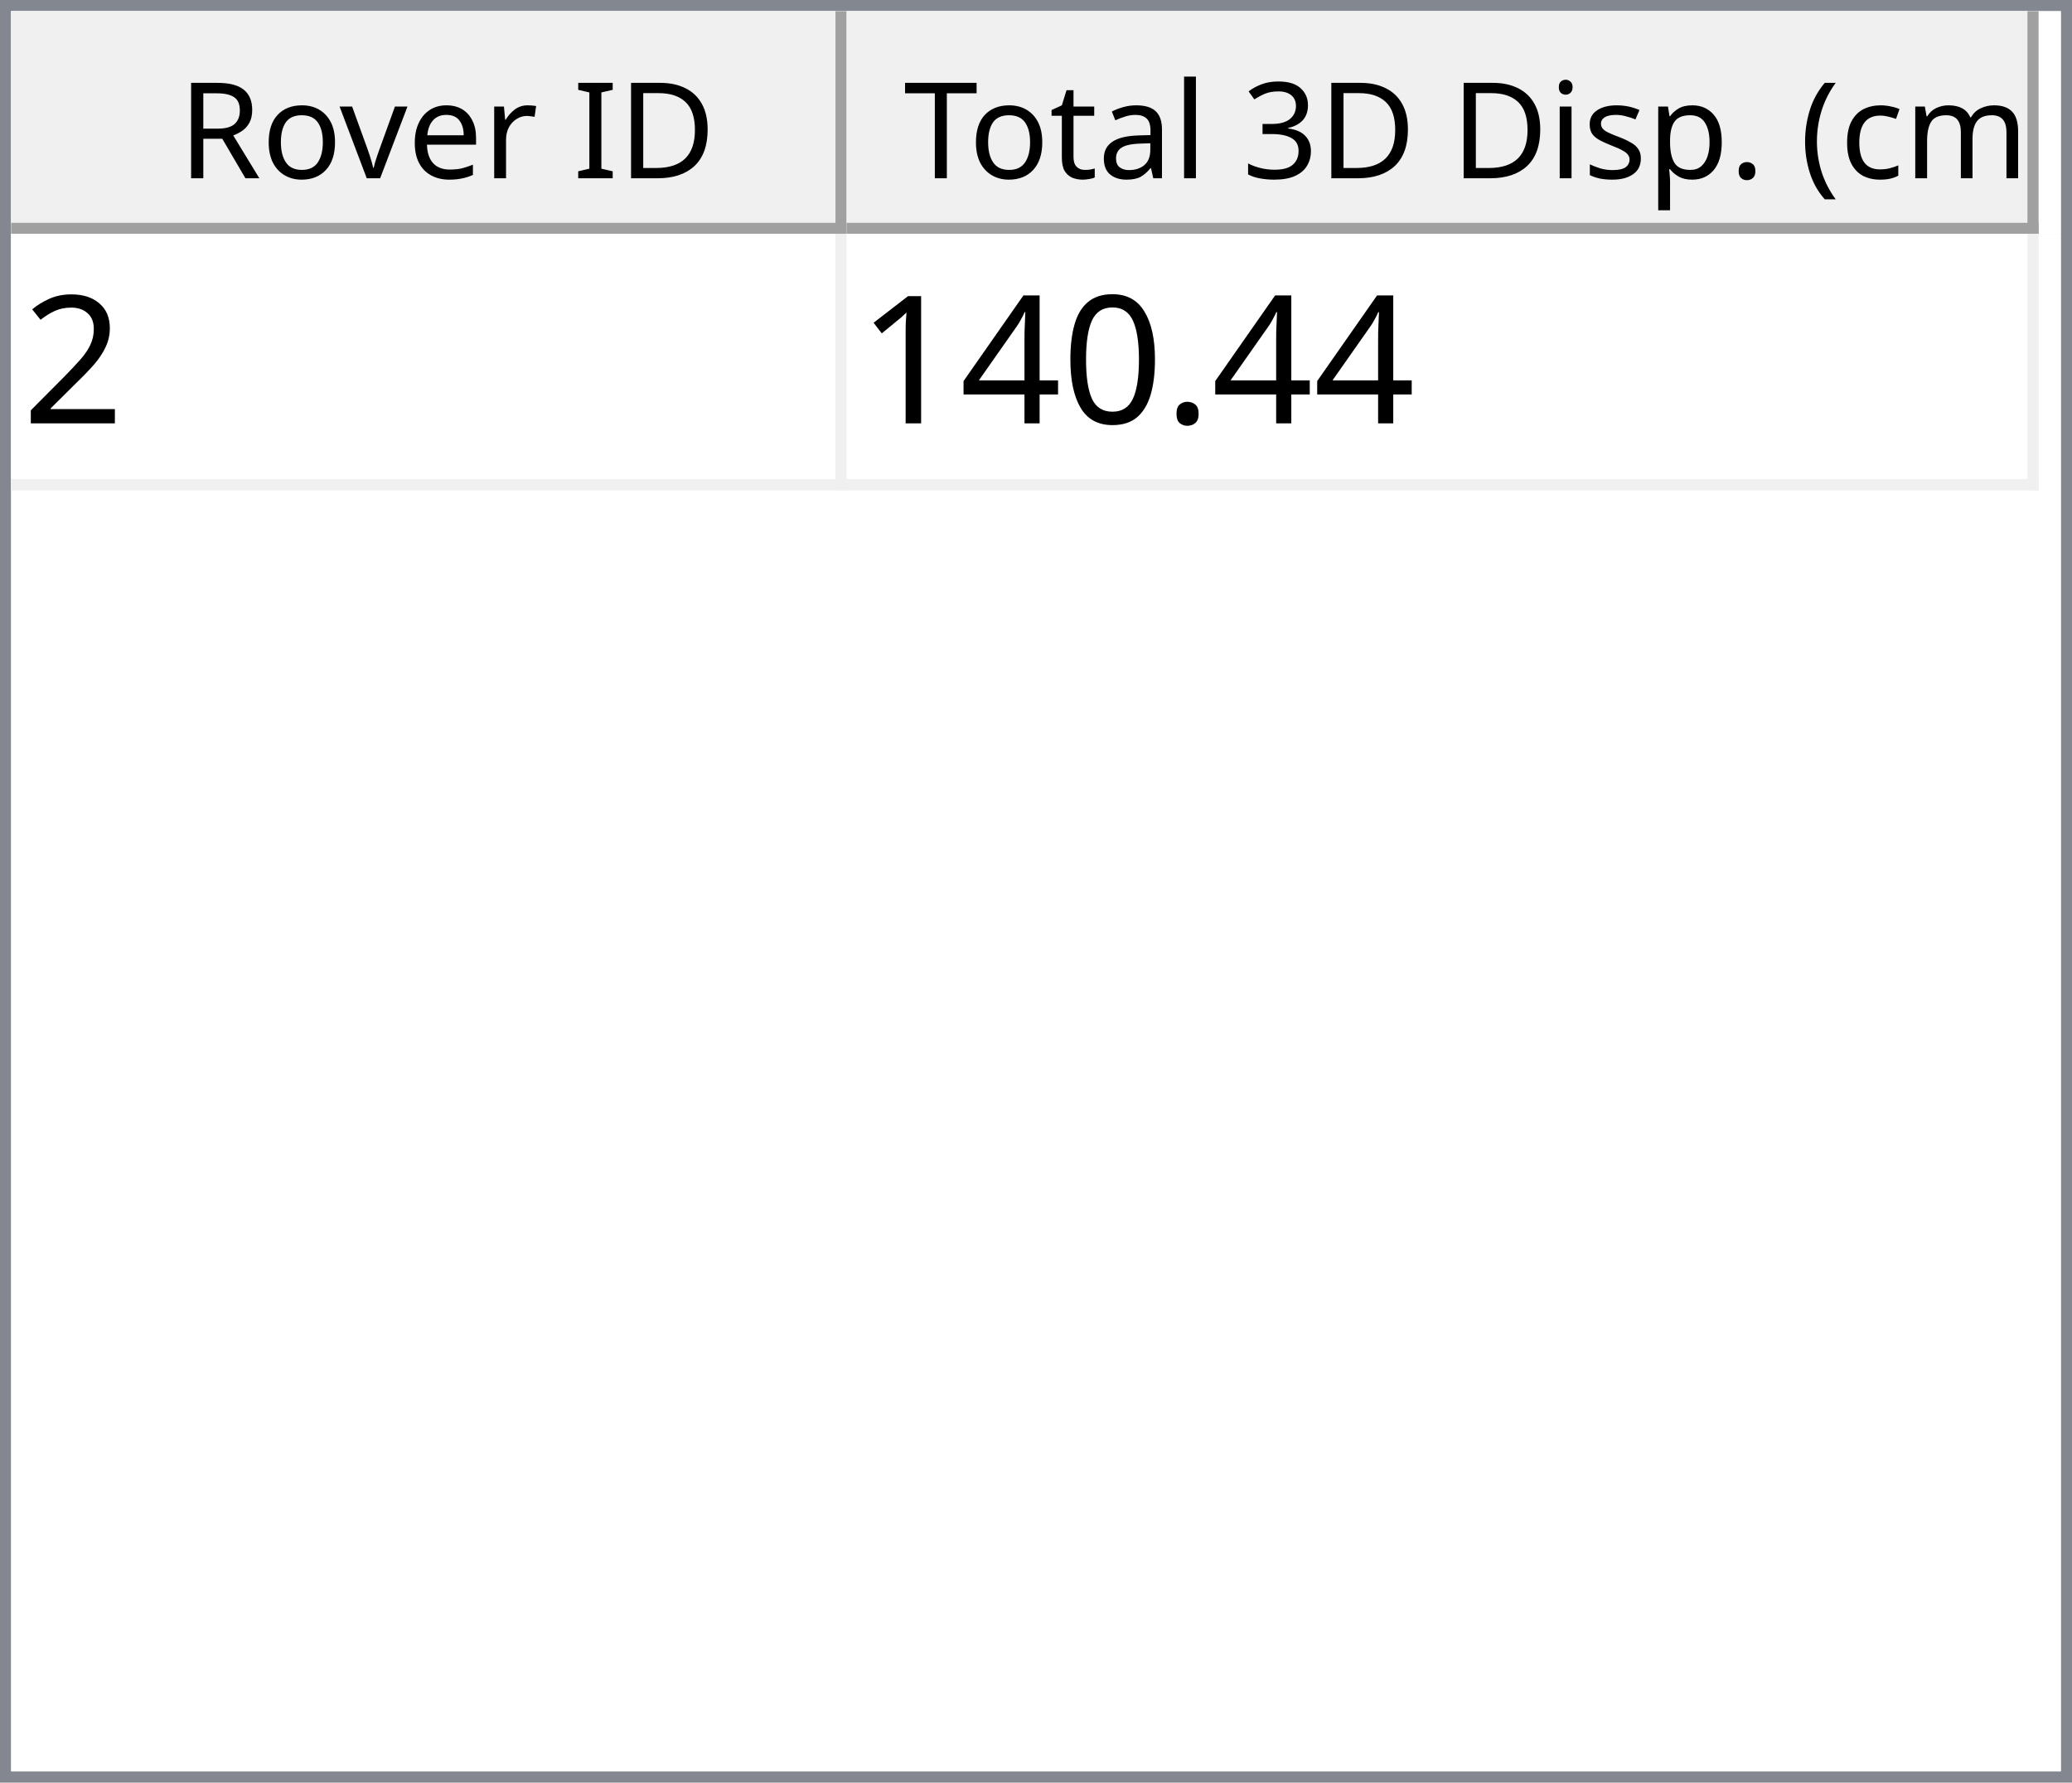
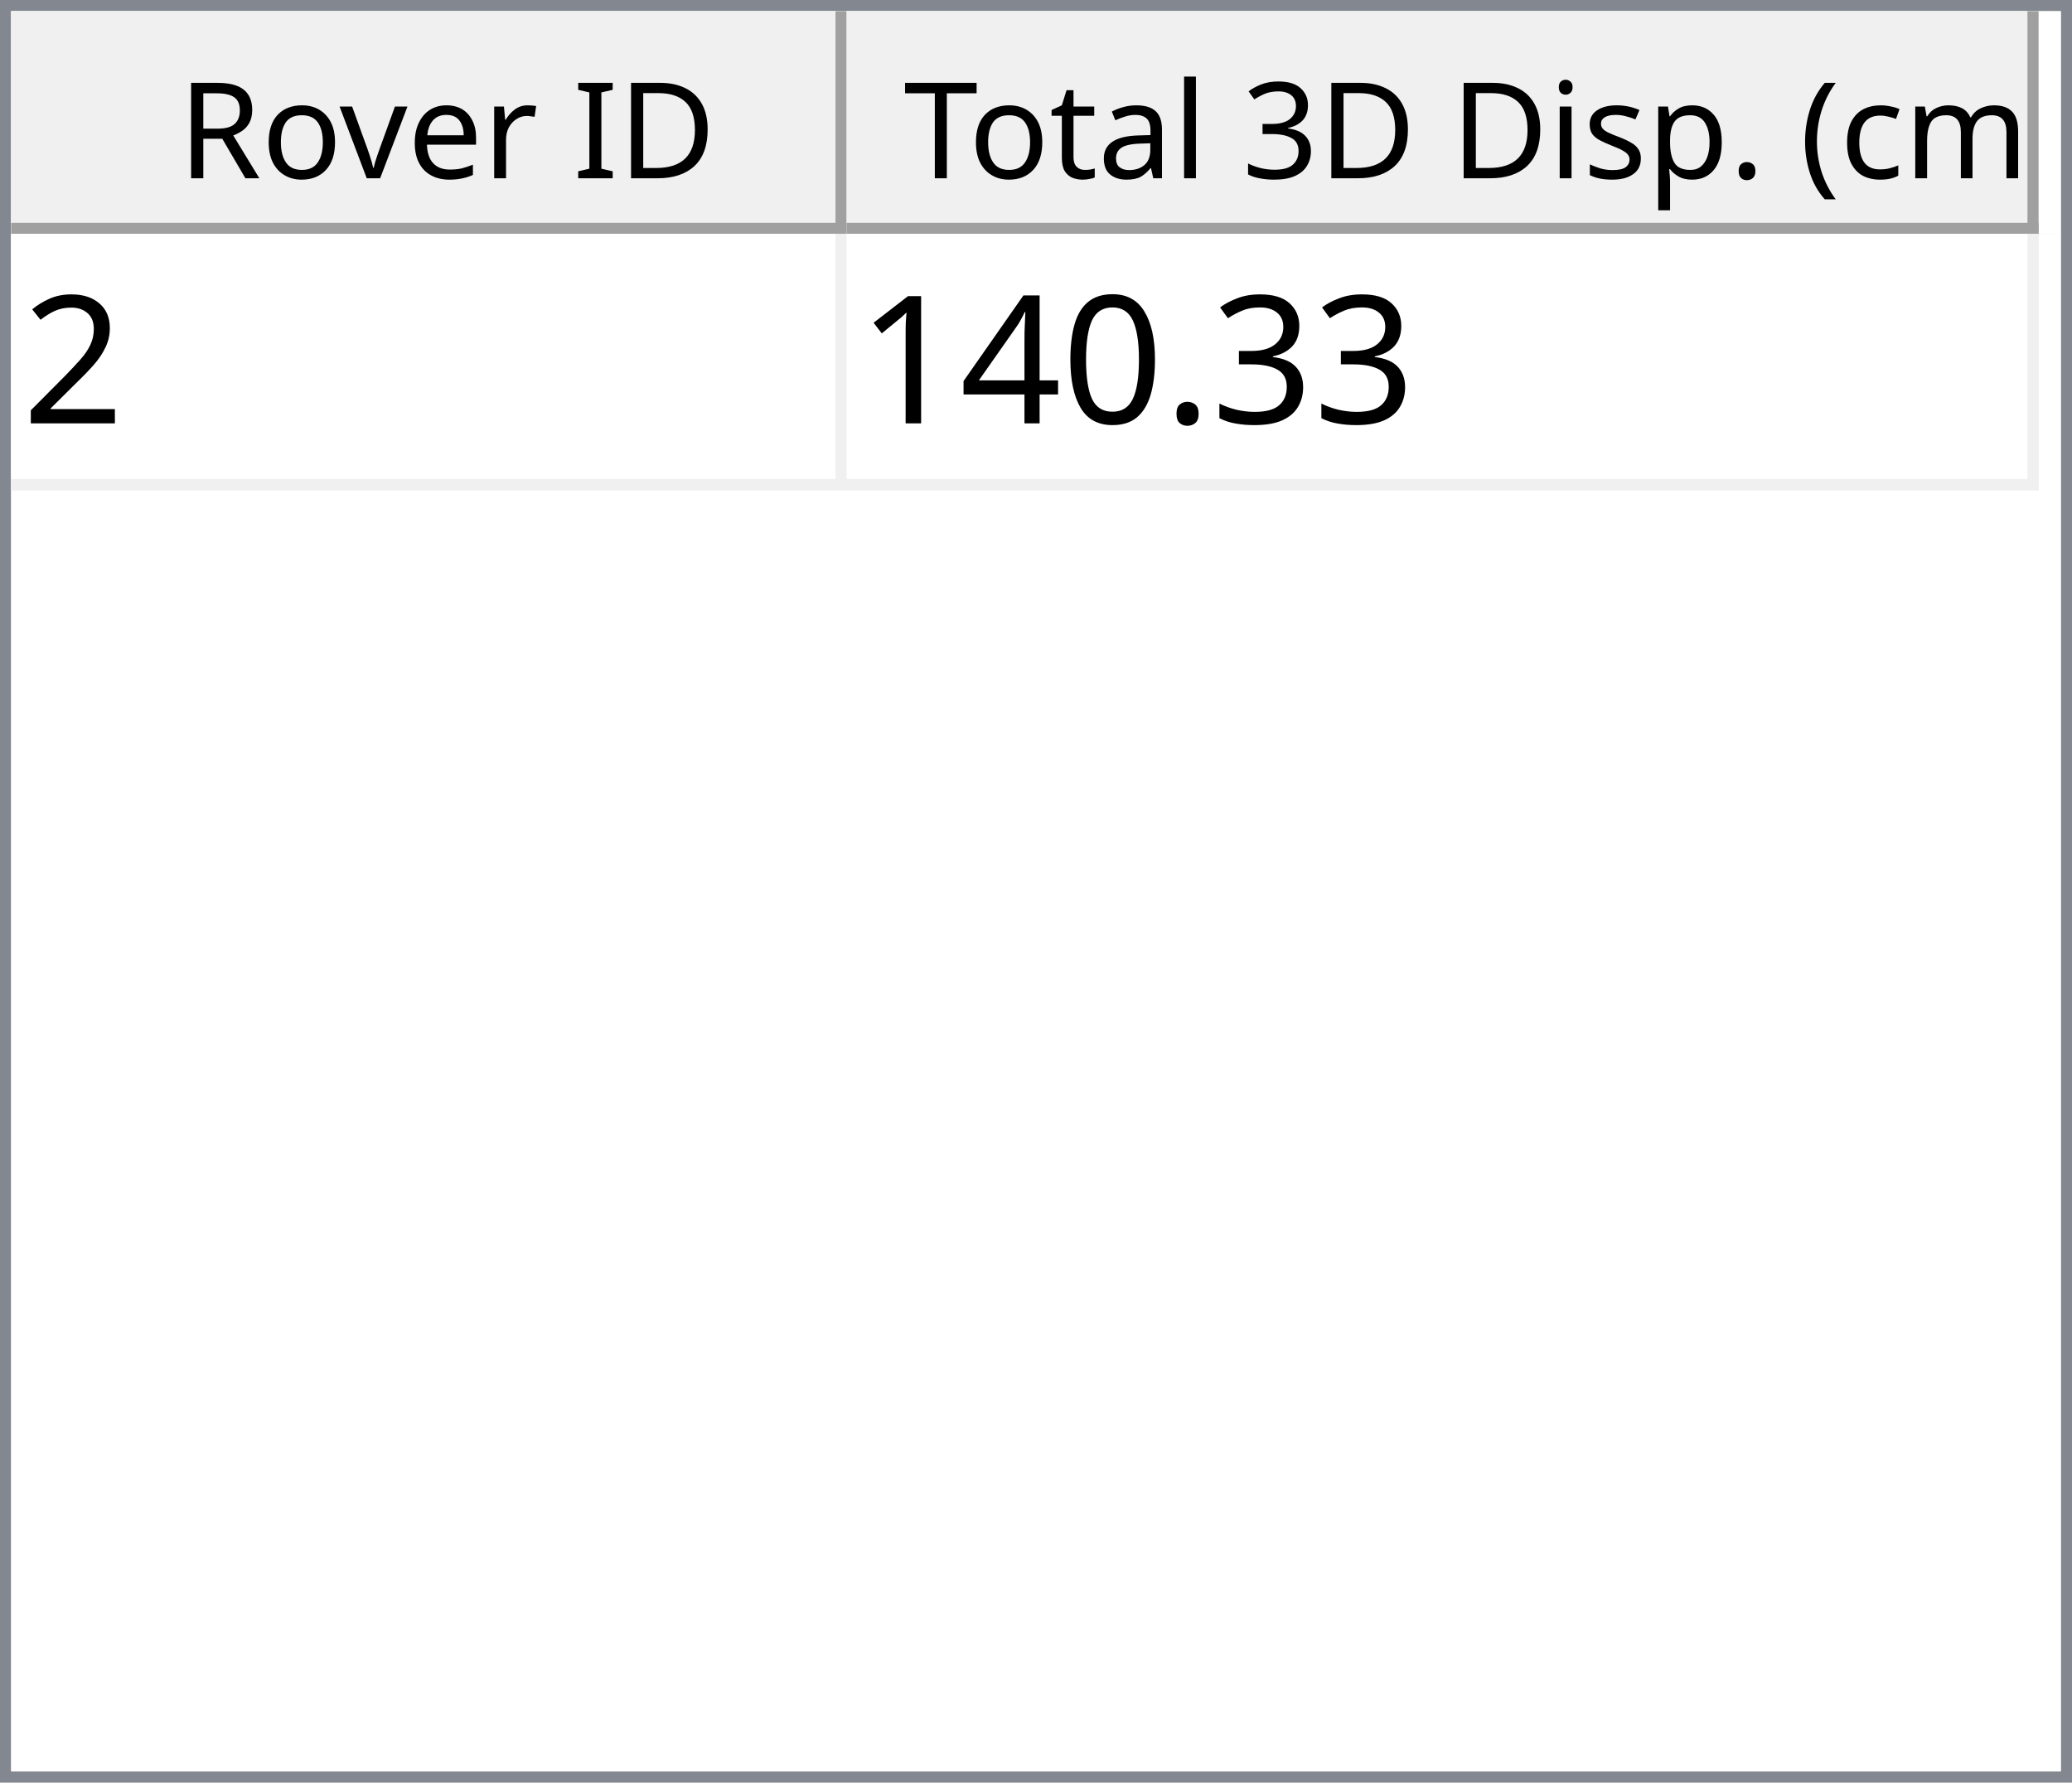
<svg xmlns="http://www.w3.org/2000/svg" style="fill-opacity:1; color-rendering:auto; color-interpolation:auto; text-rendering:auto; stroke:black; stroke-linecap:square; stroke-miterlimit:10; shape-rendering:auto; stroke-opacity:1; fill:black; stroke-dasharray:none; font-weight:normal; stroke-width:1; font-family:'Dialog'; font-style:normal; stroke-linejoin:miter; font-size:12px; stroke-dashoffset:0; image-rendering:auto;" width="186" height="160">
  <defs id="genericDefs" />
  <g>
    <defs id="defs1">
      <clipPath clipPathUnits="userSpaceOnUse" id="clipPath1">
        <path d="M0 0 L186 0 L186 160 L0 160 L0 0 Z" />
      </clipPath>
      <clipPath clipPathUnits="userSpaceOnUse" id="clipPath2">
        <path d="M0 0 L0 160 L186 160 L186 0 Z" />
      </clipPath>
      <clipPath clipPathUnits="userSpaceOnUse" id="clipPath3">
        <path d="M0 0 L0 20 L184 20 L184 0 Z" />
      </clipPath>
      <clipPath clipPathUnits="userSpaceOnUse" id="clipPath4">
        <path d="M0 0 L0 20 L75 20 L75 0 Z" />
      </clipPath>
      <clipPath clipPathUnits="userSpaceOnUse" id="clipPath5">
        <path d="M1 1 L1 19 L74 19 L74 1 Z" />
      </clipPath>
      <clipPath clipPathUnits="userSpaceOnUse" id="clipPath6">
        <path d="M0 0 L0 18 L73 18 L73 0 Z" />
      </clipPath>
      <clipPath clipPathUnits="userSpaceOnUse" id="clipPath7">
        <path d="M-0.5 -0.5 L-0.5 19.5 L74.5 19.5 L74.5 -0.5 Z" />
      </clipPath>
      <clipPath clipPathUnits="userSpaceOnUse" id="clipPath8">
        <path d="M0 0 L0 20 L107 20 L107 0 Z" />
      </clipPath>
      <clipPath clipPathUnits="userSpaceOnUse" id="clipPath9">
        <path d="M1 1 L1 19 L106 19 L106 1 Z" />
      </clipPath>
      <clipPath clipPathUnits="userSpaceOnUse" id="clipPath10">
        <path d="M0 0 L0 18 L105 18 L105 0 Z" />
      </clipPath>
      <clipPath clipPathUnits="userSpaceOnUse" id="clipPath11">
        <path d="M-0.5 -0.5 L-0.5 19.5 L106.5 19.5 L106.5 -0.5 Z" />
      </clipPath>
      <clipPath clipPathUnits="userSpaceOnUse" id="clipPath12">
        <path d="M0 0 L0 138 L184 138 L184 0 Z" />
      </clipPath>
      <clipPath clipPathUnits="userSpaceOnUse" id="clipPath13">
        <path d="M0 0 L0 23 L182 23 L182 0 Z" />
      </clipPath>
      <clipPath clipPathUnits="userSpaceOnUse" id="clipPath14">
        <path d="M-0.5 -0.5 L-0.5 22.5 L181.5 22.5 L181.5 -0.5 Z" />
      </clipPath>
      <clipPath clipPathUnits="userSpaceOnUse" id="clipPath15">
        <path d="M0 0 L0 22 L74 22 L74 0 Z" />
      </clipPath>
      <clipPath clipPathUnits="userSpaceOnUse" id="clipPath16">
        <path d="M0 0 L0 22 L106 22 L106 0 Z" />
      </clipPath>
      <font horiz-adv-x="64.551" id="font1">
        <font-face ascent="107.91" descent="25.098" units-per-em="100" style="font-style:normal; font-family:Segoe UI; font-weight:normal;" />
        <missing-glyph horiz-adv-x="64.551" d="M8.109 0 L8.109 68.266 L56.453 68.266 L56.453 0 L8.109 0 ZM15.328 7.234 L49.219 7.234 L49.219 61.031 L15.328 61.031 L15.328 7.234 Z" />
        <glyph unicode="D" horiz-adv-x="70.117" d="M9.188 0 L9.188 70.016 L28.516 70.016 Q65.531 70.016 65.531 35.891 Q65.531 19.672 55.25 9.836 Q44.969 0 27.734 0 L9.188 0 ZM17.391 62.594 L17.391 7.422 L27.828 7.422 Q41.609 7.422 49.273 14.797 Q56.938 22.172 56.938 35.688 Q56.938 62.594 28.328 62.594 L17.391 62.594 Z" />
        <glyph unicode="I" horiz-adv-x="26.611" d="M17.391 0 L9.188 0 L9.188 70.016 L17.391 70.016 L17.391 0 Z" />
        <glyph unicode=" " horiz-adv-x="27.393" d="" />
        <glyph unicode="r" horiz-adv-x="34.766" d="M34.188 41.891 Q32.078 43.5 28.125 43.5 Q23 43.5 19.555 38.672 Q16.109 33.844 16.109 25.484 L16.109 0 L8.109 0 L8.109 50 L16.109 50 L16.109 39.703 L16.312 39.703 Q18.016 44.969 21.531 47.922 Q25.047 50.875 29.391 50.875 Q32.516 50.875 34.188 50.203 L34.188 41.891 Z" />
        <glyph unicode="e" horiz-adv-x="52.295" d="M48.297 23 L12.984 23 Q13.188 14.656 17.484 10.109 Q21.781 5.562 29.297 5.562 Q37.75 5.562 44.828 11.141 L44.828 3.609 Q38.234 -1.172 27.391 -1.172 Q16.797 -1.172 10.742 5.641 Q4.688 12.453 4.688 24.812 Q4.688 36.469 11.305 43.82 Q17.922 51.172 27.734 51.172 Q37.547 51.172 42.922 44.828 Q48.297 38.484 48.297 27.203 L48.297 23 ZM40.094 29.781 Q40.047 36.719 36.75 40.578 Q33.453 44.438 27.594 44.438 Q21.922 44.438 17.969 40.383 Q14.016 36.328 13.094 29.781 L40.094 29.781 Z" />
        <glyph unicode="v" horiz-adv-x="47.9" d="M47.406 50 L27.484 0 L19.625 0 L0.688 50 L9.469 50 L22.172 13.672 Q23.578 9.672 23.922 6.688 L24.125 6.688 Q24.609 10.453 25.688 13.484 L38.969 50 L47.406 50 Z" />
        <glyph unicode="o" horiz-adv-x="58.594" d="M29 -1.172 Q17.922 -1.172 11.305 5.836 Q4.688 12.844 4.688 24.422 Q4.688 37.016 11.57 44.094 Q18.453 51.172 30.172 51.172 Q41.359 51.172 47.633 44.289 Q53.906 37.406 53.906 25.203 Q53.906 13.234 47.141 6.031 Q40.375 -1.172 29 -1.172 ZM29.594 44.438 Q21.875 44.438 17.383 39.188 Q12.891 33.938 12.891 24.703 Q12.891 15.828 17.43 10.695 Q21.969 5.562 29.594 5.562 Q37.359 5.562 41.531 10.594 Q45.703 15.625 45.703 24.906 Q45.703 34.281 41.531 39.359 Q37.359 44.438 29.594 44.438 Z" />
        <glyph unicode="R" horiz-adv-x="59.814" d="M59.375 0 L49.609 0 L37.891 19.625 Q36.281 22.359 34.766 24.289 Q33.25 26.219 31.664 27.438 Q30.078 28.656 28.25 29.219 Q26.422 29.781 24.125 29.781 L17.391 29.781 L17.391 0 L9.188 0 L9.188 70.016 L30.078 70.016 Q34.672 70.016 38.555 68.867 Q42.438 67.719 45.289 65.375 Q48.141 63.031 49.758 59.547 Q51.375 56.062 51.375 51.375 Q51.375 47.703 50.273 44.656 Q49.172 41.609 47.148 39.211 Q45.125 36.812 42.266 35.133 Q39.406 33.453 35.844 32.516 L35.844 32.328 Q37.594 31.547 38.891 30.547 Q40.188 29.547 41.359 28.18 Q42.531 26.812 43.68 25.078 Q44.828 23.344 46.234 21.047 L59.375 0 ZM17.391 62.594 L17.391 37.203 L28.516 37.203 Q31.594 37.203 34.203 38.133 Q36.812 39.062 38.719 40.797 Q40.625 42.531 41.703 45.047 Q42.781 47.562 42.781 50.688 Q42.781 56.297 39.141 59.445 Q35.5 62.594 28.609 62.594 L17.391 62.594 Z" />
        <glyph unicode=")" horiz-adv-x="30.176" d="M8.297 -15.922 L1.172 -15.922 Q16.406 2.344 16.406 26.812 Q16.406 51.469 1.078 70.016 L8.297 70.016 Q23.531 52.156 23.531 26.703 Q23.531 1.375 8.297 -15.922 Z" />
        <glyph unicode="m" horiz-adv-x="86.133" d="M79.109 0 L71.094 0 L71.094 28.719 Q71.094 37.016 68.531 40.727 Q65.969 44.438 59.906 44.438 Q54.781 44.438 51.195 39.75 Q47.609 35.062 47.609 28.516 L47.609 0 L39.594 0 L39.594 29.688 Q39.594 44.438 28.219 44.438 Q22.953 44.438 19.531 40.016 Q16.109 35.594 16.109 28.516 L16.109 0 L8.109 0 L8.109 50 L16.109 50 L16.109 42.094 L16.312 42.094 Q21.625 51.172 31.844 51.172 Q36.969 51.172 40.773 48.312 Q44.578 45.453 46 40.828 Q51.562 51.172 62.594 51.172 Q79.109 51.172 79.109 30.812 L79.109 0 Z" />
        <glyph unicode="c" horiz-adv-x="46.191" d="M42.188 2.297 Q36.422 -1.172 28.516 -1.172 Q17.828 -1.172 11.258 5.789 Q4.688 12.75 4.688 23.828 Q4.688 36.188 11.766 43.68 Q18.844 51.172 30.672 51.172 Q37.25 51.172 42.281 48.734 L42.281 40.531 Q36.719 44.438 30.375 44.438 Q22.703 44.438 17.797 38.945 Q12.891 33.453 12.891 24.516 Q12.891 15.719 17.508 10.641 Q22.125 5.562 29.891 5.562 Q36.422 5.562 42.188 9.906 L42.188 2.297 Z" />
        <glyph unicode="(" horiz-adv-x="30.176" d="M29.109 -15.922 L21.969 -15.922 Q6.844 1.375 6.844 26.703 Q6.844 52.156 21.969 70.016 L29.203 70.016 Q13.875 51.469 13.875 26.812 Q13.875 2.344 29.109 -15.922 Z" />
        <glyph unicode="." horiz-adv-x="21.68" d="M10.891 -1.078 Q8.641 -1.078 7.055 0.539 Q5.469 2.156 5.469 4.391 Q5.469 6.641 7.055 8.273 Q8.641 9.906 10.891 9.906 Q13.188 9.906 14.797 8.273 Q16.406 6.641 16.406 4.391 Q16.406 2.156 14.797 0.539 Q13.188 -1.078 10.891 -1.078 Z" />
        <glyph unicode="p" horiz-adv-x="58.789" d="M16.312 7.234 L16.109 7.234 L16.109 -23 L8.109 -23 L8.109 50 L16.109 50 L16.109 41.219 L16.312 41.219 Q22.219 51.172 33.594 51.172 Q43.266 51.172 48.688 44.461 Q54.109 37.75 54.109 26.469 Q54.109 13.922 48 6.375 Q41.891 -1.172 31.297 -1.172 Q21.578 -1.172 16.312 7.234 ZM16.109 27.391 L16.109 20.406 Q16.109 14.203 20.141 9.883 Q24.172 5.562 30.375 5.562 Q37.641 5.562 41.773 11.133 Q45.906 16.703 45.906 26.609 Q45.906 34.969 42.047 39.703 Q38.188 44.438 31.594 44.438 Q24.609 44.438 20.359 39.578 Q16.109 34.719 16.109 27.391 Z" />
        <glyph unicode="s" horiz-adv-x="42.432" d="M5.078 1.812 L5.078 10.406 Q11.625 5.562 19.484 5.562 Q30.031 5.562 30.031 12.594 Q30.031 14.594 29.125 15.992 Q28.219 17.391 26.68 18.461 Q25.141 19.531 23.07 20.383 Q21 21.234 18.609 22.172 Q15.281 23.484 12.766 24.828 Q10.25 26.172 8.57 27.859 Q6.891 29.547 6.031 31.695 Q5.172 33.844 5.172 36.719 Q5.172 40.234 6.789 42.945 Q8.406 45.656 11.086 47.484 Q13.766 49.312 17.211 50.242 Q20.656 51.172 24.312 51.172 Q30.812 51.172 35.938 48.922 L35.938 40.828 Q30.422 44.438 23.25 44.438 Q21 44.438 19.195 43.922 Q17.391 43.406 16.094 42.477 Q14.797 41.547 14.086 40.258 Q13.375 38.969 13.375 37.406 Q13.375 35.453 14.086 34.133 Q14.797 32.812 16.164 31.789 Q17.531 30.766 19.484 29.938 Q21.438 29.109 23.922 28.125 Q27.25 26.859 29.883 25.516 Q32.516 24.172 34.375 22.484 Q36.234 20.797 37.234 18.602 Q38.234 16.406 38.234 13.375 Q38.234 9.672 36.602 6.938 Q34.969 4.203 32.234 2.398 Q29.5 0.594 25.93 -0.289 Q22.359 -1.172 18.453 -1.172 Q10.75 -1.172 5.078 1.812 Z" />
        <glyph unicode="i" horiz-adv-x="24.219" d="M12.203 62.703 Q10.062 62.703 8.547 64.164 Q7.031 65.625 7.031 67.875 Q7.031 70.125 8.547 71.609 Q10.062 73.094 12.203 73.094 Q14.406 73.094 15.945 71.609 Q17.484 70.125 17.484 67.875 Q17.484 65.719 15.945 64.211 Q14.406 62.703 12.203 62.703 ZM16.109 0 L8.109 0 L8.109 50 L16.109 50 L16.109 0 Z" />
        <glyph unicode="3" horiz-adv-x="53.906" d="M46.531 19.828 Q46.531 15.094 44.75 11.211 Q42.969 7.328 39.719 4.57 Q36.469 1.812 31.93 0.297 Q27.391 -1.219 21.922 -1.219 Q11.922 -1.219 6 2.594 L6 11.188 Q13.094 5.609 22.219 5.609 Q25.875 5.609 28.828 6.539 Q31.781 7.469 33.906 9.227 Q36.031 10.984 37.18 13.477 Q38.328 15.969 38.328 19.094 Q38.328 32.812 18.797 32.812 L12.984 32.812 L12.984 39.594 L18.5 39.594 Q35.797 39.594 35.797 52.484 Q35.797 64.406 22.609 64.406 Q15.188 64.406 8.688 59.422 L8.688 67.188 Q15.375 71.188 24.609 71.188 Q29 71.188 32.57 69.969 Q36.141 68.75 38.68 66.555 Q41.219 64.359 42.609 61.281 Q44 58.203 44 54.5 Q44 40.672 30.031 36.719 L30.031 36.531 Q33.594 36.141 36.625 34.797 Q39.656 33.453 41.852 31.305 Q44.047 29.156 45.289 26.25 Q46.531 23.344 46.531 19.828 Z" />
        <glyph unicode="l" horiz-adv-x="24.219" d="M16.109 0 L8.109 0 L8.109 74.031 L16.109 74.031 L16.109 0 Z" />
        <glyph unicode="a" horiz-adv-x="50.879" d="M43.891 0 L35.891 0 L35.891 7.812 L35.688 7.812 Q30.469 -1.172 20.312 -1.172 Q12.844 -1.172 8.617 2.781 Q4.391 6.734 4.391 13.281 Q4.391 27.297 20.906 29.594 L35.891 31.688 Q35.891 44.438 25.594 44.438 Q16.547 44.438 9.281 38.281 L9.281 46.484 Q16.656 51.172 26.266 51.172 Q43.891 51.172 43.891 32.516 L43.891 0 ZM35.891 25.297 L23.828 23.641 Q18.266 22.859 15.43 20.875 Q12.594 18.891 12.594 13.875 Q12.594 10.203 15.211 7.883 Q17.828 5.562 22.172 5.562 Q28.125 5.562 32.008 9.742 Q35.891 13.922 35.891 20.312 L35.891 25.297 Z" />
        <glyph unicode="t" horiz-adv-x="33.887" d="M31.297 0.484 Q28.469 -1.078 23.828 -1.078 Q10.688 -1.078 10.688 13.578 L10.688 43.172 L2.094 43.172 L2.094 50 L10.688 50 L10.688 62.203 L18.703 64.797 L18.703 50 L31.297 50 L31.297 43.172 L18.703 43.172 L18.703 14.984 Q18.703 9.969 20.414 7.82 Q22.125 5.672 26.078 5.672 Q29.109 5.672 31.297 7.328 L31.297 0.484 Z" />
        <glyph unicode="T" horiz-adv-x="52.393" d="M50.594 62.594 L30.375 62.594 L30.375 0 L22.172 0 L22.172 62.594 L2 62.594 L2 70.016 L50.594 70.016 L50.594 62.594 Z" />
      </font>
      <font horiz-adv-x="75.0" id="font2">
        <font-face ascent="100.537" descent="21.973" units-per-em="100" style="font-style:normal; font-family:sans-serif; font-weight:normal;" />
        <missing-glyph horiz-adv-x="75.0" d="M12.5 0 L12.5 62.5 L62.5 62.5 L62.5 0 L12.5 0 ZM14.062 1.562 L60.938 1.562 L60.938 60.938 L14.062 60.938 L14.062 1.562 Z" />
        <glyph unicode="2" horiz-adv-x="55.615" d="M50.344 8.453 L50.344 0 L3.031 0 Q2.938 3.172 4.047 6.109 Q5.859 10.938 9.836 15.625 Q13.812 20.312 21.344 26.469 Q33.016 36.031 37.117 41.625 Q41.219 47.219 41.219 52.203 Q41.219 57.422 37.477 61.008 Q33.734 64.594 27.734 64.594 Q21.391 64.594 17.578 60.789 Q13.766 56.984 13.719 50.25 L4.688 51.172 Q5.609 61.281 11.664 66.578 Q17.719 71.875 27.938 71.875 Q38.234 71.875 44.242 66.164 Q50.25 60.453 50.25 52 Q50.25 47.703 48.492 43.555 Q46.734 39.406 42.656 34.812 Q38.578 30.219 29.109 22.219 Q21.188 15.578 18.945 13.211 Q16.703 10.844 15.234 8.453 L50.344 8.453 Z" />
+         <glyph unicode="3" horiz-adv-x="55.615" d="M4.203 18.891 L12.984 20.062 Q14.5 12.594 18.141 9.297 Q21.781 6 27 6 Q33.203 6 37.477 10.297 Q41.75 14.594 41.75 20.953 Q41.75 27 37.797 30.93 Q33.844 34.859 27.734 34.859 Q25.25 34.859 21.531 33.891 L22.516 41.609 Q23.391 41.5 23.922 41.5 Q29.547 41.5 34.039 44.43 Q38.531 47.359 38.531 53.469 Q38.531 58.297 35.258 61.477 Q31.984 64.656 26.812 64.656 Q21.688 64.656 18.266 61.43 Q14.844 58.203 13.875 51.766 L5.078 53.328 Q6.688 62.156 12.398 67.016 Q18.109 71.875 26.609 71.875 Q32.469 71.875 37.398 69.359 Q42.328 66.844 44.945 62.5 Q47.562 58.156 47.562 53.266 Q47.562 48.641 45.07 44.828 Q42.578 41.016 37.703 38.766 Q44.047 37.312 47.562 32.695 Q51.078 28.078 51.078 21.141 Q51.078 11.766 44.242 5.25 Q37.406 -1.266 26.953 -1.266 Q17.531 -1.266 11.305 4.352 Q5.078 9.969 4.203 18.891 Z" />
        <glyph unicode="." horiz-adv-x="27.783" d="M9.078 0 L9.078 10.016 L19.094 10.016 L19.094 0 L9.078 0 Z" />
        <glyph unicode="0" horiz-adv-x="55.615" d="M4.156 35.297 Q4.156 48 6.766 55.742 Q9.375 63.484 14.523 67.68 Q19.672 71.875 27.484 71.875 Q33.25 71.875 37.594 69.555 Q41.938 67.234 44.773 62.867 Q47.609 58.5 49.219 52.227 Q50.828 45.953 50.828 35.297 Q50.828 22.703 48.242 14.969 Q45.656 7.234 40.508 3.008 Q35.359 -1.219 27.484 -1.219 Q17.141 -1.219 11.234 6.203 Q4.156 15.141 4.156 35.297 ZM13.188 35.297 Q13.188 17.672 17.312 11.836 Q21.438 6 27.484 6 Q33.547 6 37.672 11.859 Q41.797 17.719 41.797 35.297 Q41.797 52.984 37.672 58.789 Q33.547 64.594 27.391 64.594 Q21.344 64.594 17.719 59.469 Q13.188 52.938 13.188 35.297 Z" />
        <glyph unicode="4" horiz-adv-x="55.615" d="M32.328 0 L32.328 17.141 L1.266 17.141 L1.266 25.203 L33.938 71.578 L41.109 71.578 L41.109 25.203 L50.781 25.203 L50.781 17.141 L41.109 17.141 L41.109 0 L32.328 0 ZM32.328 25.203 L32.328 57.469 L9.906 25.203 L32.328 25.203 Z" />
        <glyph unicode="1" horiz-adv-x="55.615" d="M37.25 0 L28.469 0 L28.469 56 Q25.297 52.984 20.141 49.953 Q14.984 46.922 10.891 45.406 L10.891 53.906 Q18.266 57.375 23.781 62.305 Q29.297 67.234 31.594 71.875 L37.25 71.875 L37.25 0 Z" />
      </font>
    </defs>
    <g style="fill:white; stroke:white;">
      <rect x="0" y="0" width="186" style="clip-path:url(#clipPath1); stroke:none;" height="160" />
    </g>
    <g style="fill:white; text-rendering:optimizeSpeed; color-rendering:optimizeSpeed; image-rendering:optimizeSpeed; shape-rendering:crispEdges; stroke:white; color-interpolation:sRGB;">
      <rect x="0" width="186" height="160" y="0" style="stroke:none;" />
      <path style="stroke:none;" d="M0 160 L186 160 L186 0 L0 0 Z" />
    </g>
    <g style="fill:rgb(240,240,240); font-family:'Segoe UI'; stroke:rgb(240,240,240);">
      <rect x="0" y="0" width="186" style="clip-path:url(#clipPath2); stroke:none;" height="160" />
    </g>
    <g style="fill:rgb(130,135,144); font-family:'Segoe UI'; stroke:rgb(130,135,144);">
      <path d="M0 0 L186 0 L186 160 L0 160 L0 0 ZM1 1 L185 1 L185 159 L1 159 L1 1 Z" style="fill-rule:evenodd; clip-path:url(#clipPath2); stroke:none;" />
    </g>
    <g style="fill:white; font-family:'Segoe UI'; stroke:white;" transform="translate(1,1)">
      <rect x="0" y="0" width="184" style="clip-path:url(#clipPath3); stroke:none;" height="20" />
    </g>
    <g style="fill:rgb(240,240,240); font-family:'Segoe UI'; stroke:rgb(240,240,240);" transform="translate(1,1)">
      <rect x="0" y="0" width="75" style="clip-path:url(#clipPath4); stroke:none;" height="20" />
    </g>
    <g style="font-family:'Segoe UI';" transform="translate(2,2)">
      <text x="14" xml:space="preserve" y="14" style="clip-path:url(#clipPath6); stroke:none;">Rover ID</text>
    </g>
    <g style="fill:rgb(160,160,160); font-family:'Segoe UI'; stroke:rgb(160,160,160); stroke-linejoin:bevel;" transform="translate(1.5,1.5)">
      <line x1="74" x2="74" y1="0" style="fill:none; clip-path:url(#clipPath7);" y2="19" />
    </g>
    <g style="fill:rgb(160,160,160); font-family:'Segoe UI'; stroke:rgb(160,160,160); stroke-linejoin:bevel;" transform="matrix(1,0,0,1,1,1) translate(0.5,0.5)">
      <line x1="0" x2="74" y1="19" style="fill:none; clip-path:url(#clipPath7);" y2="19" />
    </g>
    <g style="fill:rgb(240,240,240); font-family:'Segoe UI'; stroke:rgb(240,240,240);" transform="translate(76,1)">
      <rect x="0" y="0" width="107" style="clip-path:url(#clipPath8); stroke:none;" height="20" />
    </g>
    <g style="font-family:'Segoe UI';" transform="translate(77,2)">
      <text x="1" xml:space="preserve" y="14" style="clip-path:url(#clipPath10); stroke:none;"> Total 3D Disp. (cm)</text>
    </g>
    <g style="fill:rgb(160,160,160); font-family:'Segoe UI'; stroke:rgb(160,160,160); stroke-linejoin:bevel;" transform="translate(76.5,1.5)">
      <line x1="106" x2="106" y1="0" style="fill:none; clip-path:url(#clipPath11);" y2="19" />
    </g>
    <g style="fill:rgb(160,160,160); font-family:'Segoe UI'; stroke:rgb(160,160,160); stroke-linejoin:bevel;" transform="matrix(1,0,0,1,76,1) translate(0.5,0.5)">
      <line x1="0" x2="106" y1="19" style="fill:none; clip-path:url(#clipPath11);" y2="19" />
    </g>
    <g style="fill:white; font-family:'Segoe UI'; stroke:white;" transform="translate(1,21)">
      <rect x="0" y="0" width="184" style="clip-path:url(#clipPath12); stroke:none;" height="138" />
    </g>
    <g style="fill:rgb(240,240,240); font-size:16px; font-family:sans-serif; stroke:rgb(240,240,240);" transform="translate(1,21)">
      <rect x="0" y="0" width="182" style="clip-path:url(#clipPath13); stroke:none;" height="23" />
      <line transform="translate(0.5,0.5)" x1="0" x2="181" y1="22" style="clip-path:url(#clipPath14); fill:none; stroke-linejoin:bevel;" y2="22" />
    </g>
    <g transform="matrix(1,0,0,1,1,21) translate(0.5,0.5)" style="fill:rgb(240,240,240); font-size:16px; font-family:sans-serif; stroke:rgb(240,240,240); stroke-linejoin:bevel;">
      <line x1="74" x2="74" y1="0" style="fill:none; clip-path:url(#clipPath14);" y2="22" />
    </g>
    <g transform="matrix(1,0,0,1,1,21) translate(0.5,0.5)" style="fill:rgb(240,240,240); font-size:16px; font-family:sans-serif; stroke:rgb(240,240,240); stroke-linejoin:bevel;">
      <line x1="181" x2="181" y1="0" style="fill:none; clip-path:url(#clipPath14);" y2="22" />
    </g>
    <g style="fill:white; font-size:16px; font-family:sans-serif; stroke:white;" transform="matrix(1,0,0,1,1,21)">
      <rect x="0" y="0" width="74" style="clip-path:url(#clipPath15); stroke:none;" height="22" />
      <text x="1" y="17" style="fill:black; clip-path:url(#clipPath15); stroke:none;" xml:space="preserve">2</text>
    </g>
    <g style="fill:white; font-size:16px; font-family:sans-serif; stroke:white;" transform="matrix(1,0,0,1,1,21) translate(75,0)">
      <rect x="0" y="0" width="106" style="clip-path:url(#clipPath16); stroke:none;" height="22" />
-       <text x="1" y="17" style="fill:black; clip-path:url(#clipPath16); stroke:none;" xml:space="preserve">140.44</text>
+       <text x="1" y="17" style="fill:black; clip-path:url(#clipPath16); stroke:none;" xml:space="preserve">140.33</text>
    </g>
  </g>
</svg>
